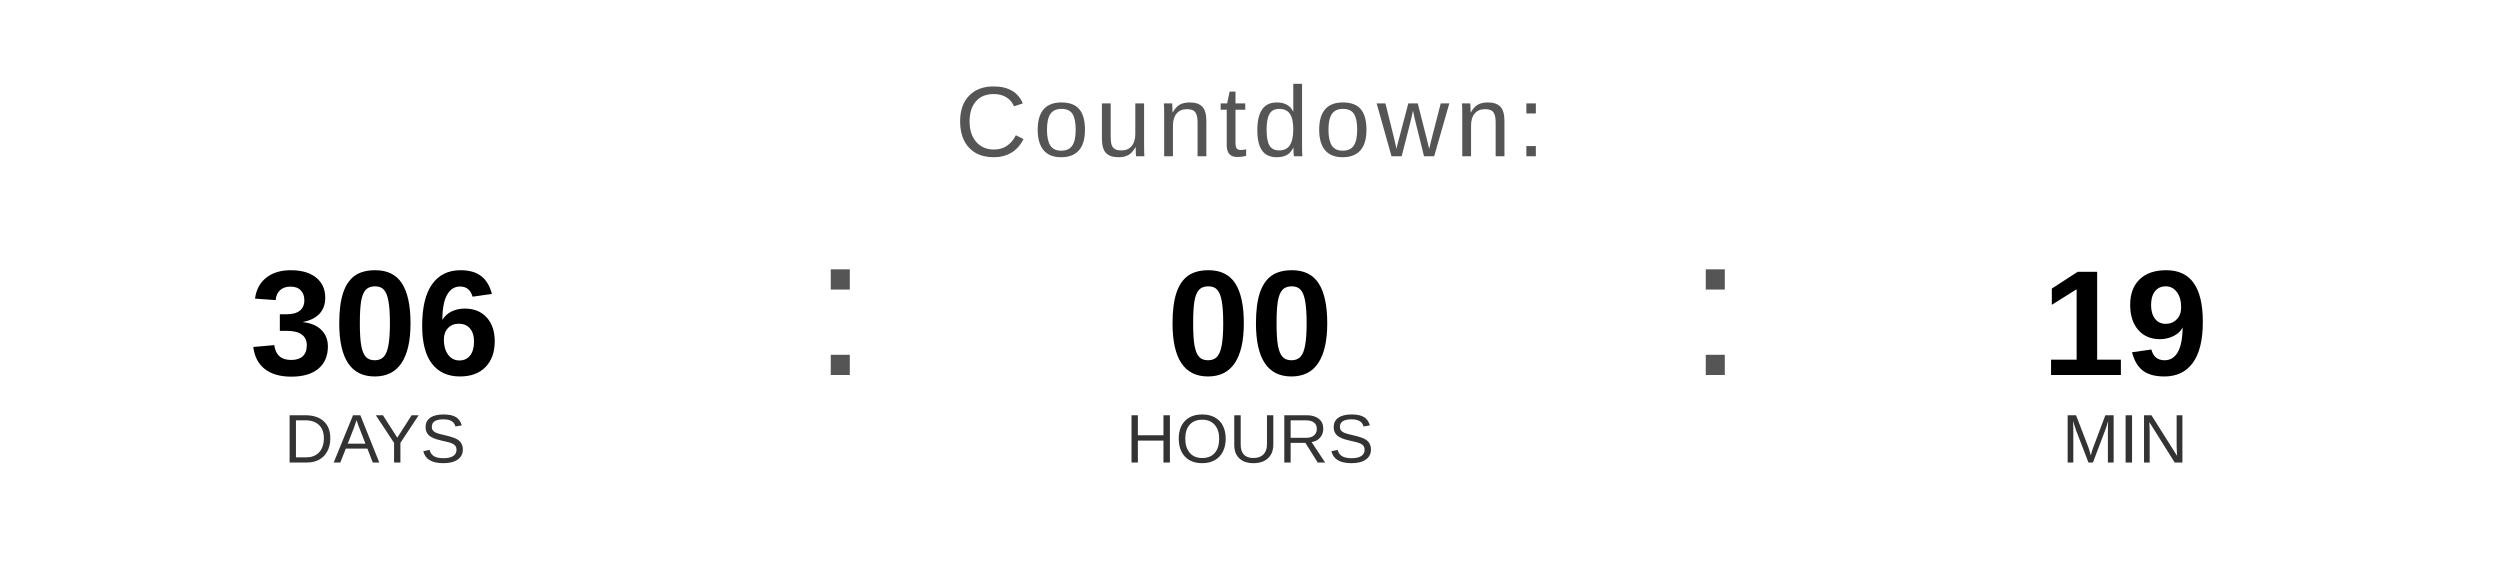
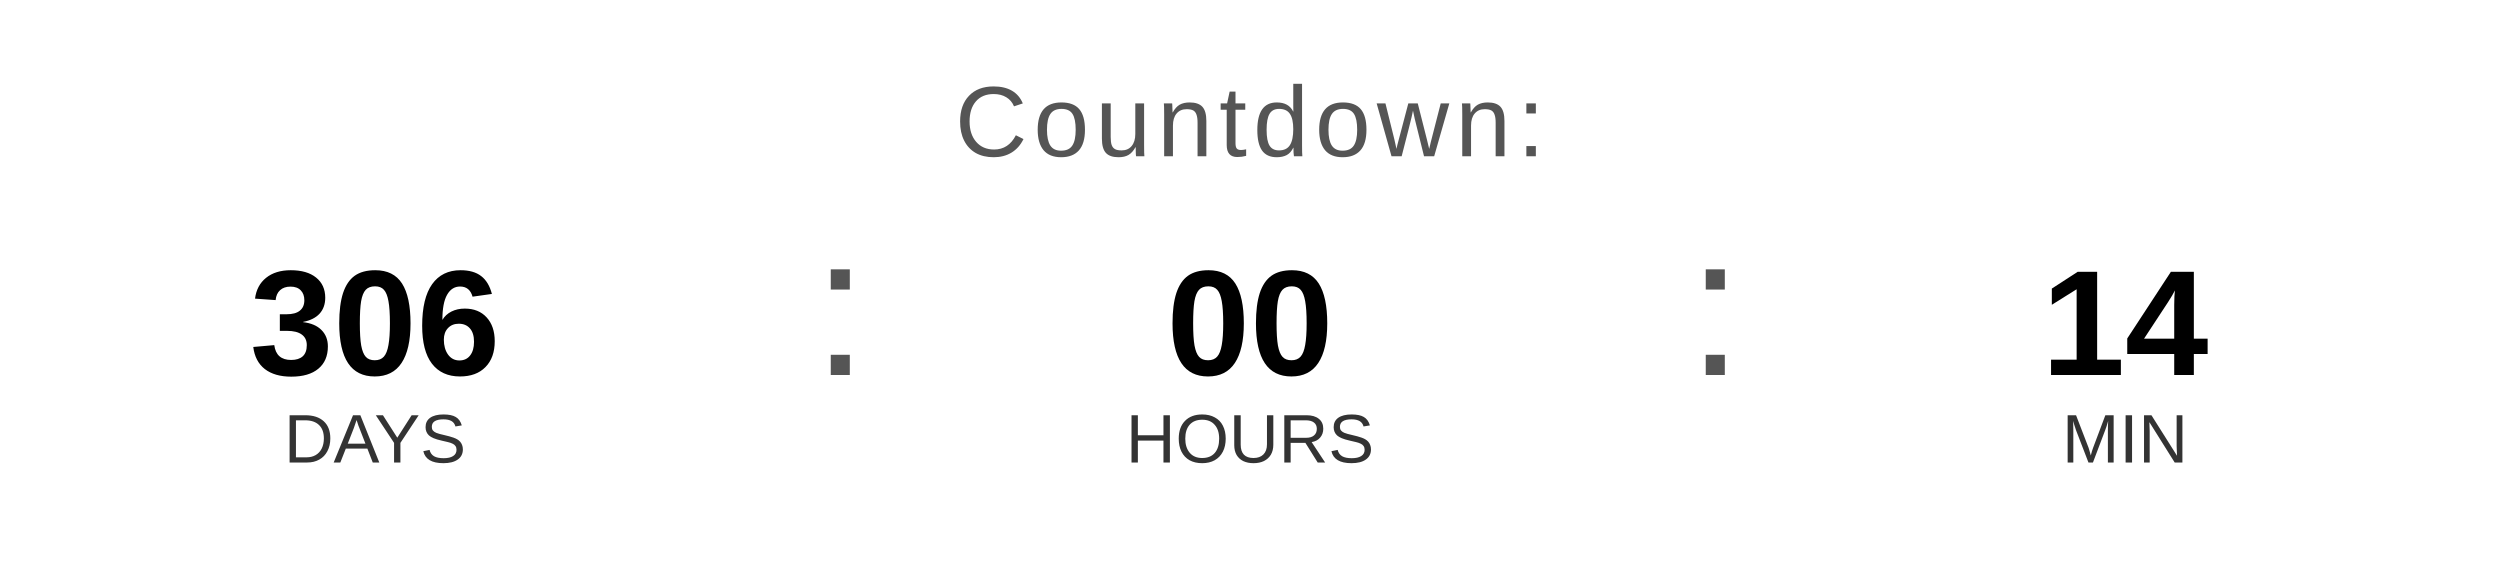
<svg xmlns="http://www.w3.org/2000/svg" width="400" height="90" viewBox="0 0 400 90">
  <text x="200" y="25" font-family="Arial, Helvetica, sans-serif" font-size="16" fill="#555555" text-anchor="middle" letter-spacing="1">
    Countdown:
  </text>
  <text x="60" y="60" font-family="Arial, Helvetica, sans-serif" font-size="24" font-weight="bold" fill="#000000" text-anchor="middle">306</text>
  <text x="60" y="74" font-family="Arial, Helvetica, sans-serif" font-size="11" fill="#333333" text-anchor="middle">DAYS</text>
  <text x="130" y="60" font-family="Arial, sans-serif" font-size="32" fill="#555555">:</text>
  <text x="200" y="60" font-family="Arial, Helvetica, sans-serif" font-size="24" font-weight="bold" fill="#000000" text-anchor="middle">00</text>
  <text x="200" y="74" font-family="Arial, Helvetica, sans-serif" font-size="11" fill="#333333" text-anchor="middle">HOURS</text>
  <text x="270" y="60" font-family="Arial, sans-serif" font-size="32" fill="#555555">:</text>
-   <text x="340" y="60" font-family="Arial, Helvetica, sans-serif" font-size="24" font-weight="bold" fill="#000000" text-anchor="middle">19</text>
+   <text x="340" y="60" font-family="Arial, Helvetica, sans-serif" font-size="24" font-weight="bold" fill="#000000" text-anchor="middle">14</text>
  <text x="340" y="74" font-family="Arial, Helvetica, sans-serif" font-size="11" fill="#333333" text-anchor="middle">MIN</text>
</svg>
